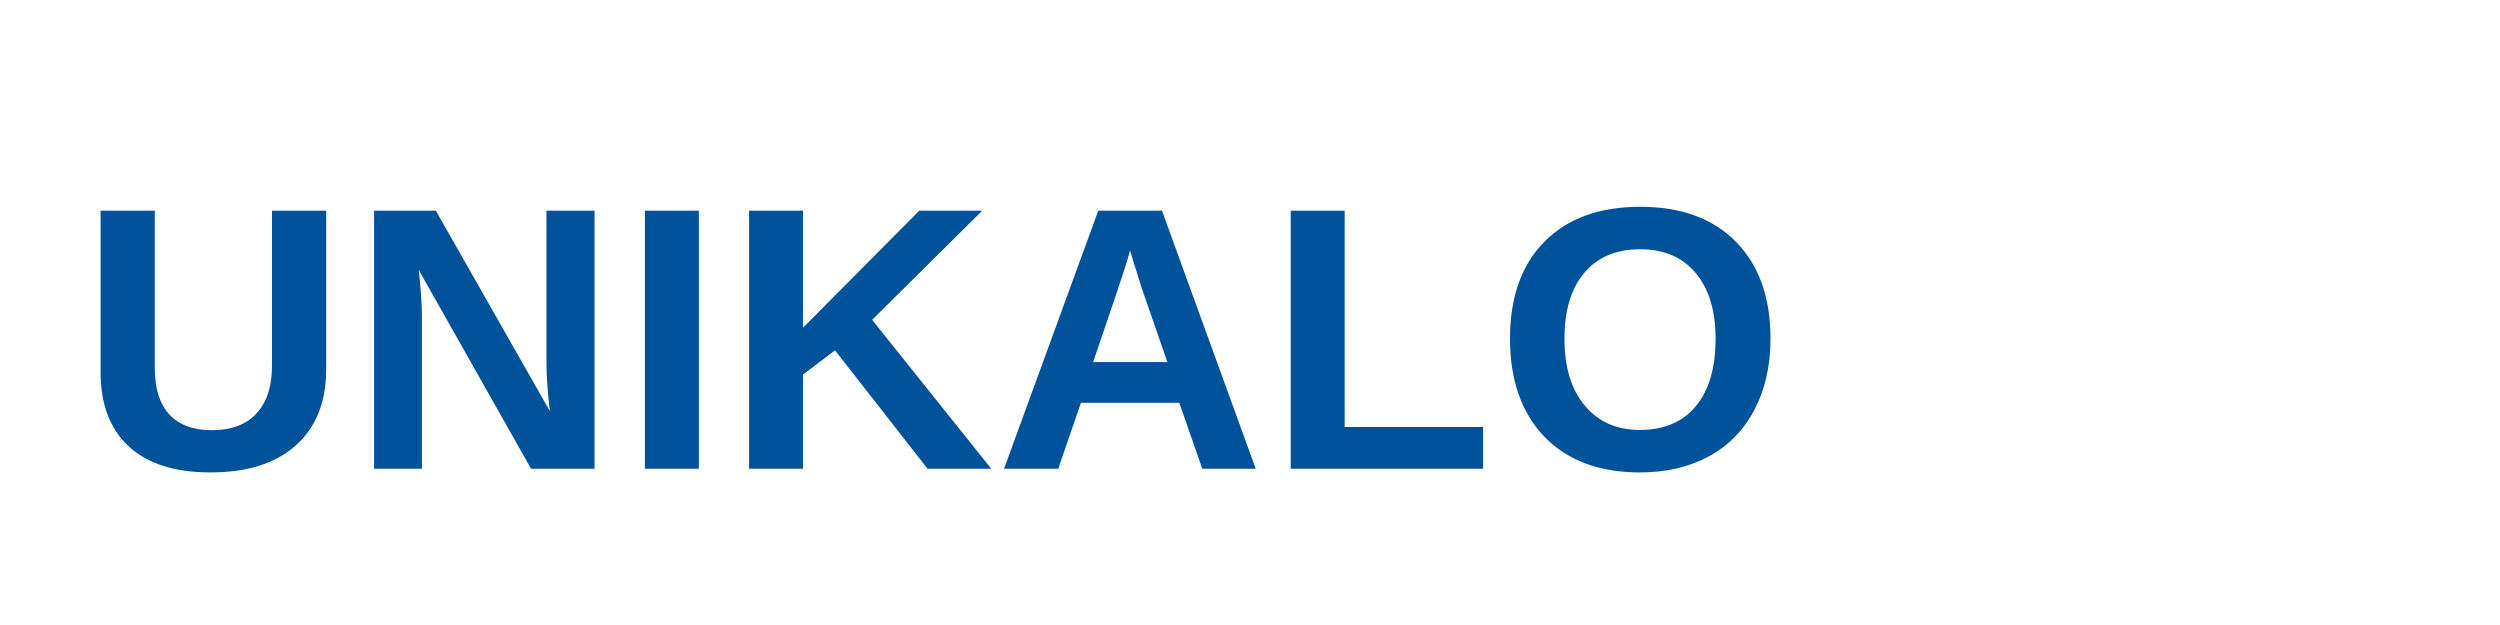
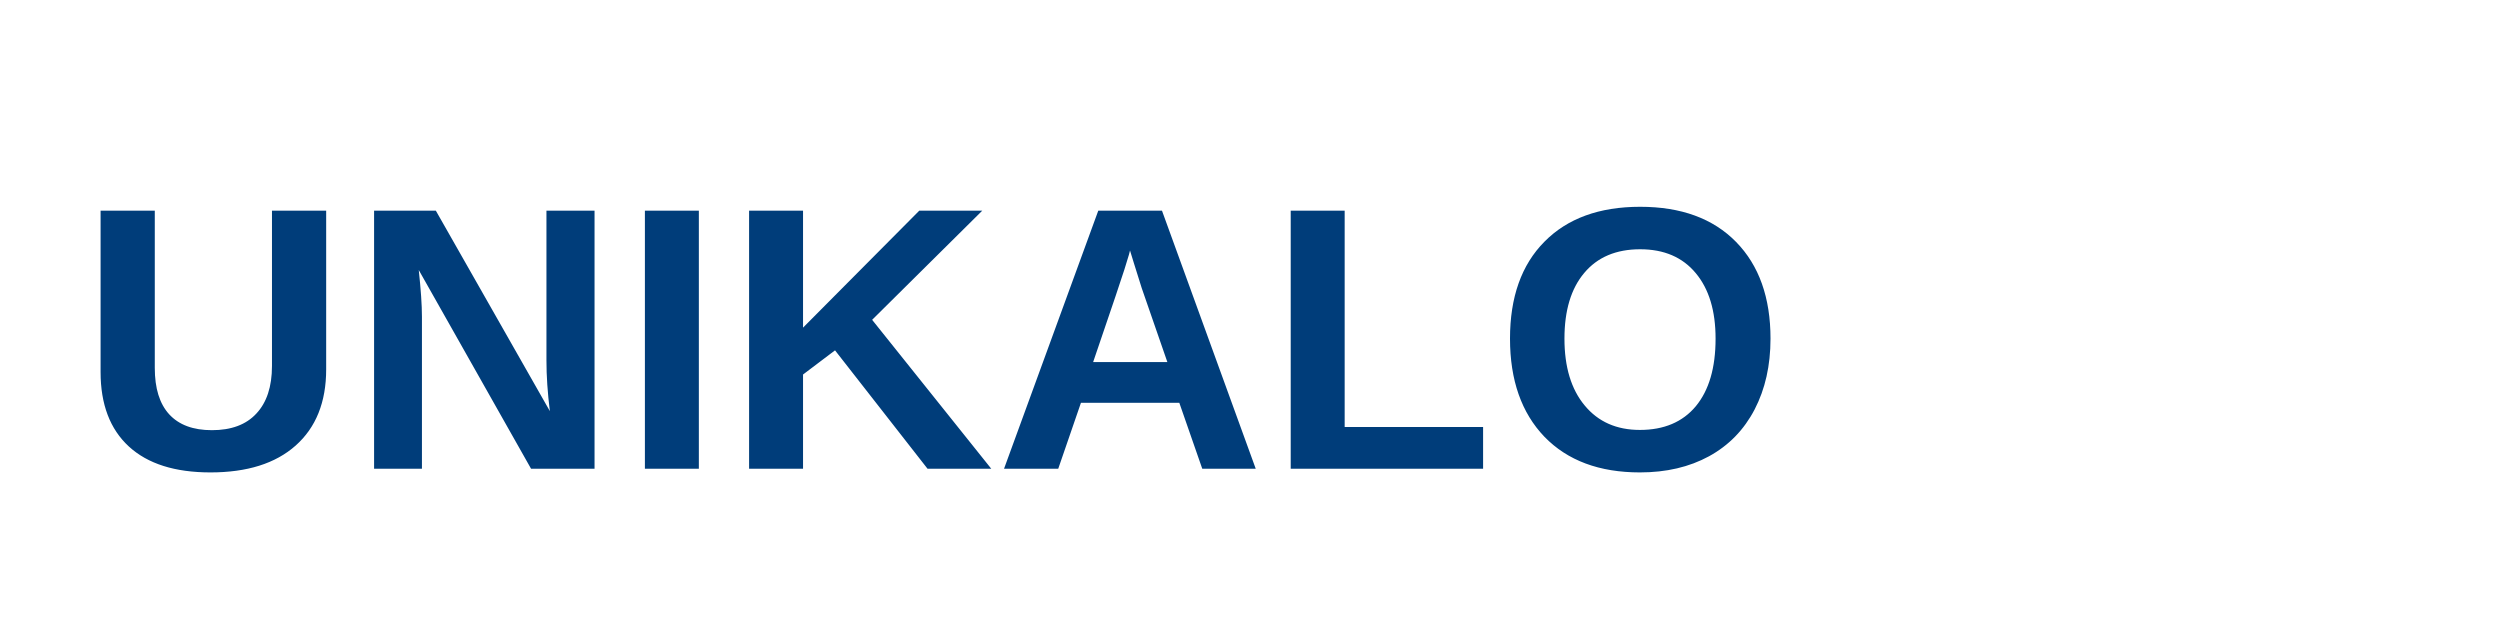
<svg xmlns="http://www.w3.org/2000/svg" width="160" height="40" viewBox="0 0 160 40" fill="none">
-   <text x="5" y="30" font-family="Arial, sans-serif" font-size="24" font-weight="bold" fill="#00529B">UNIKALO</text>
+   <text x="5" y="30" font-family="Arial, Helvetica, sans-serif" font-size="24" font-weight="bold" fill="#003D7A">UNIKALO</text>
</svg>
